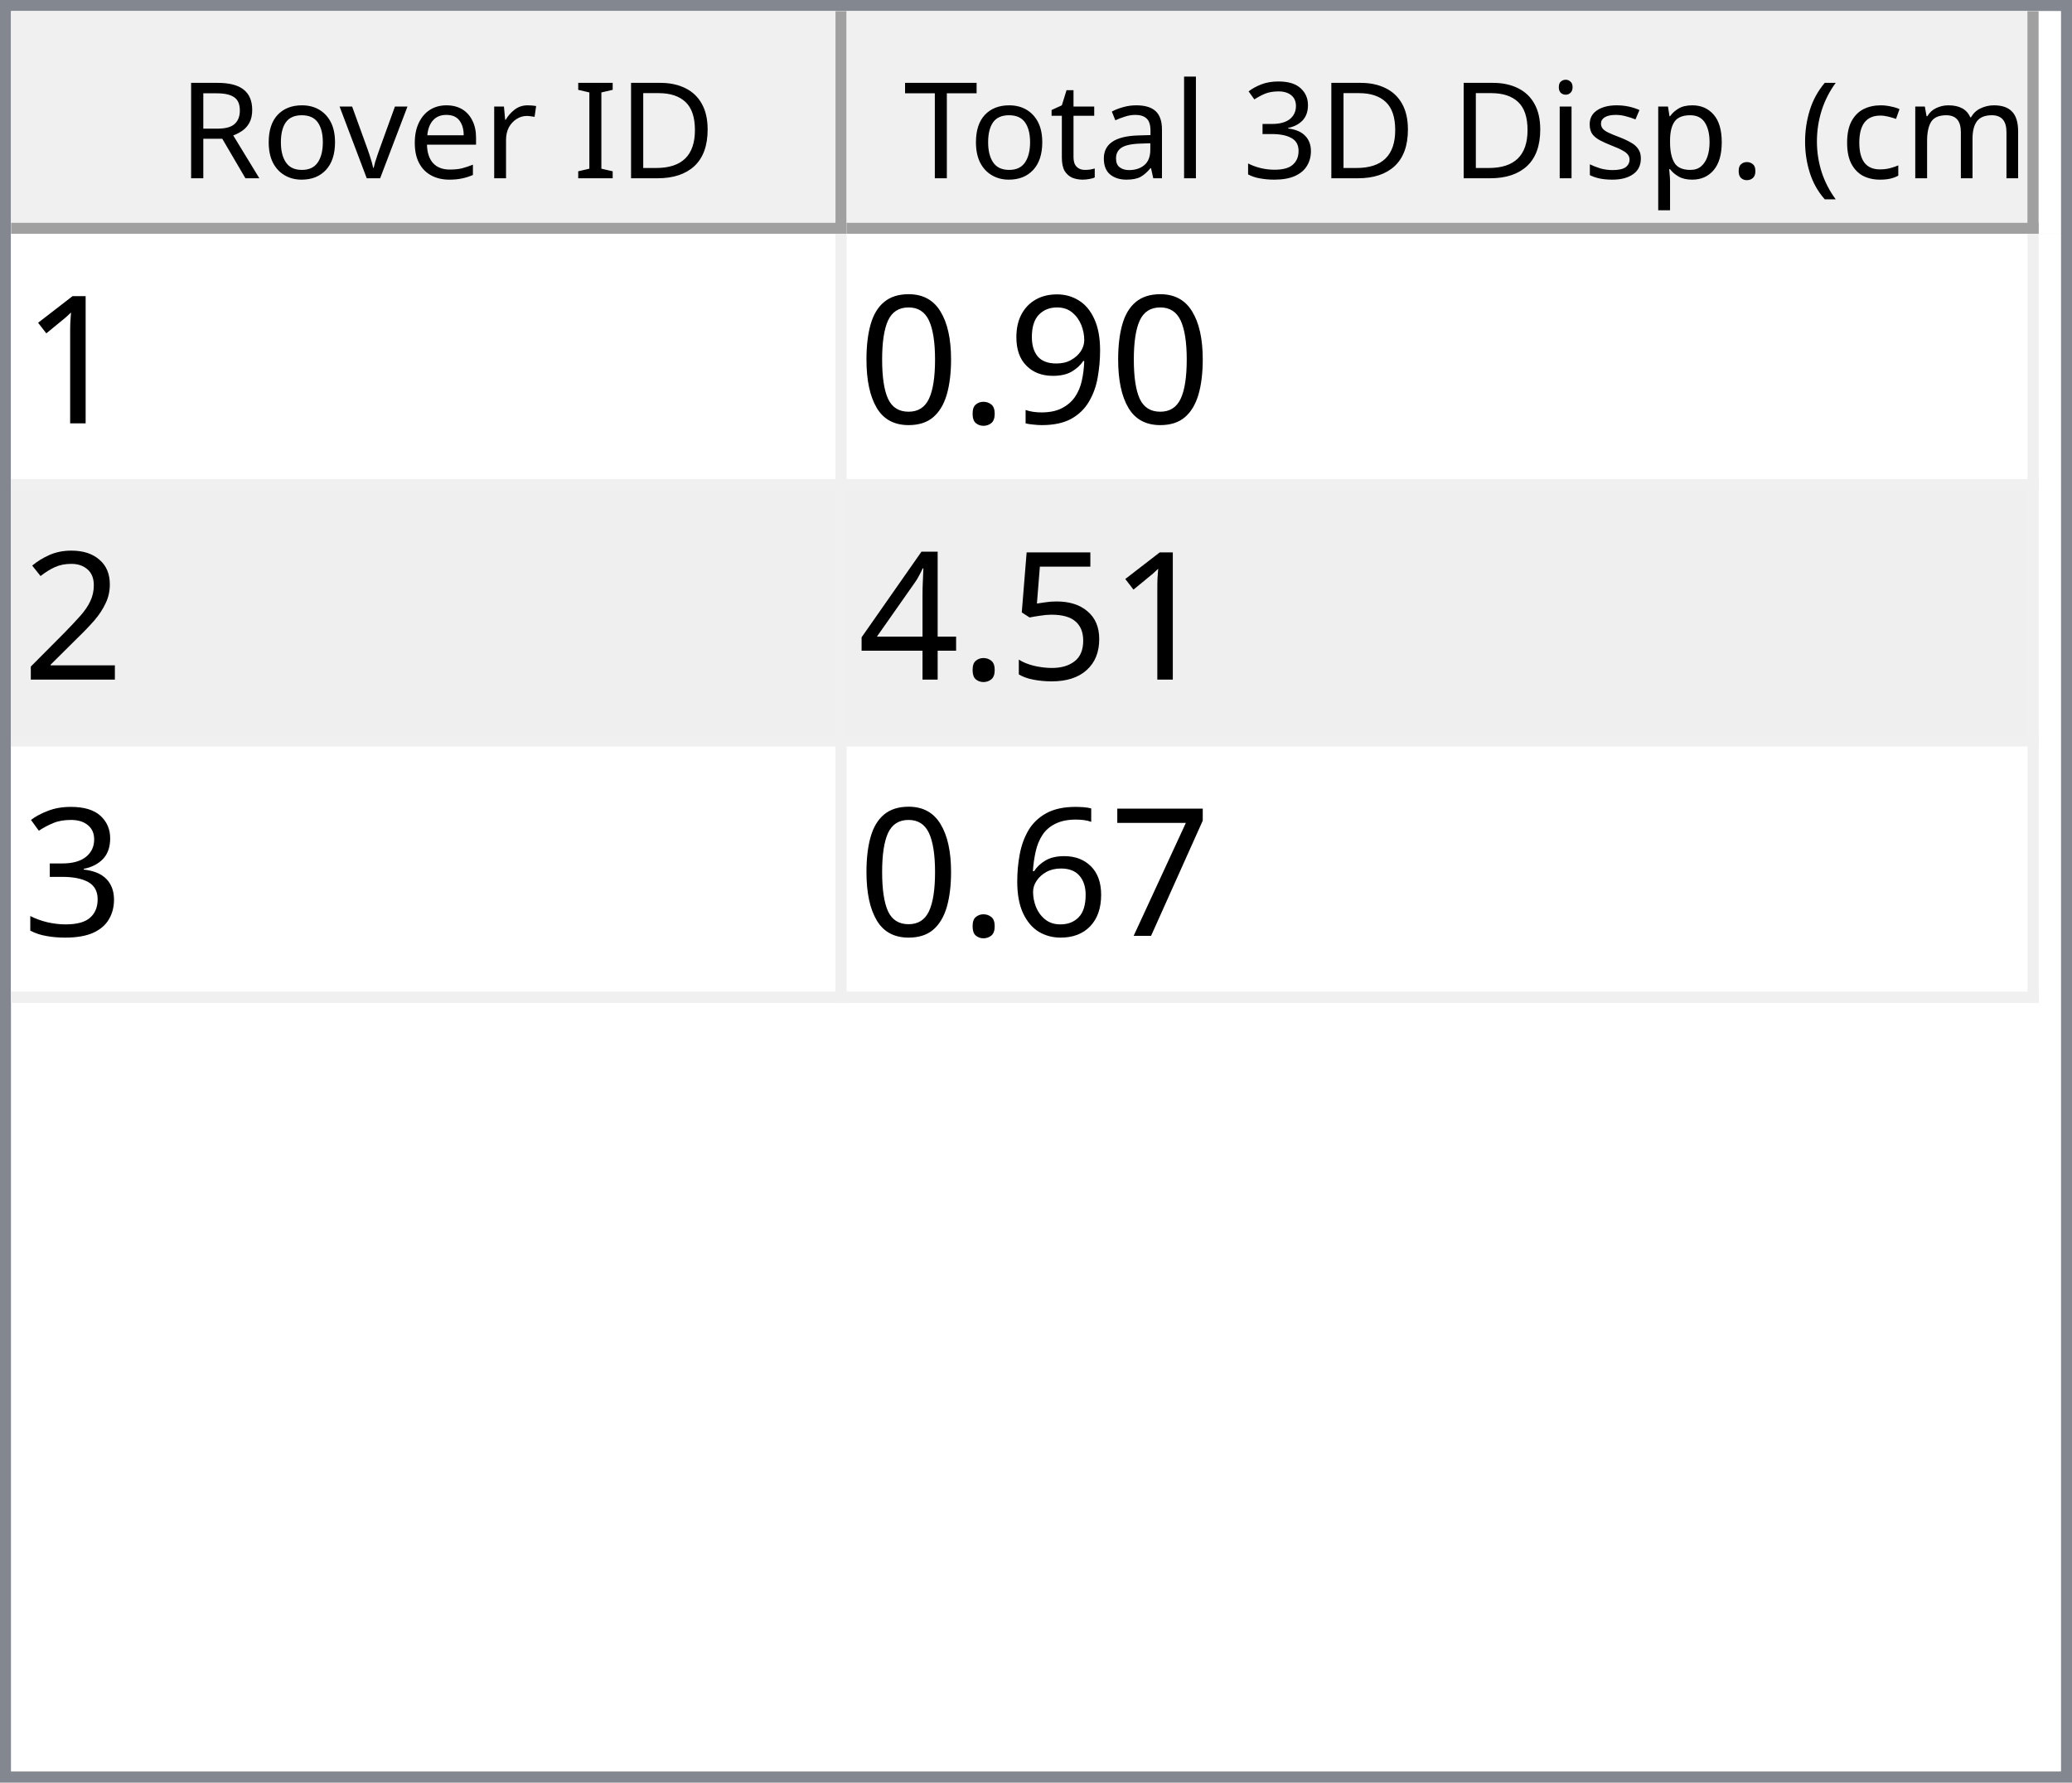
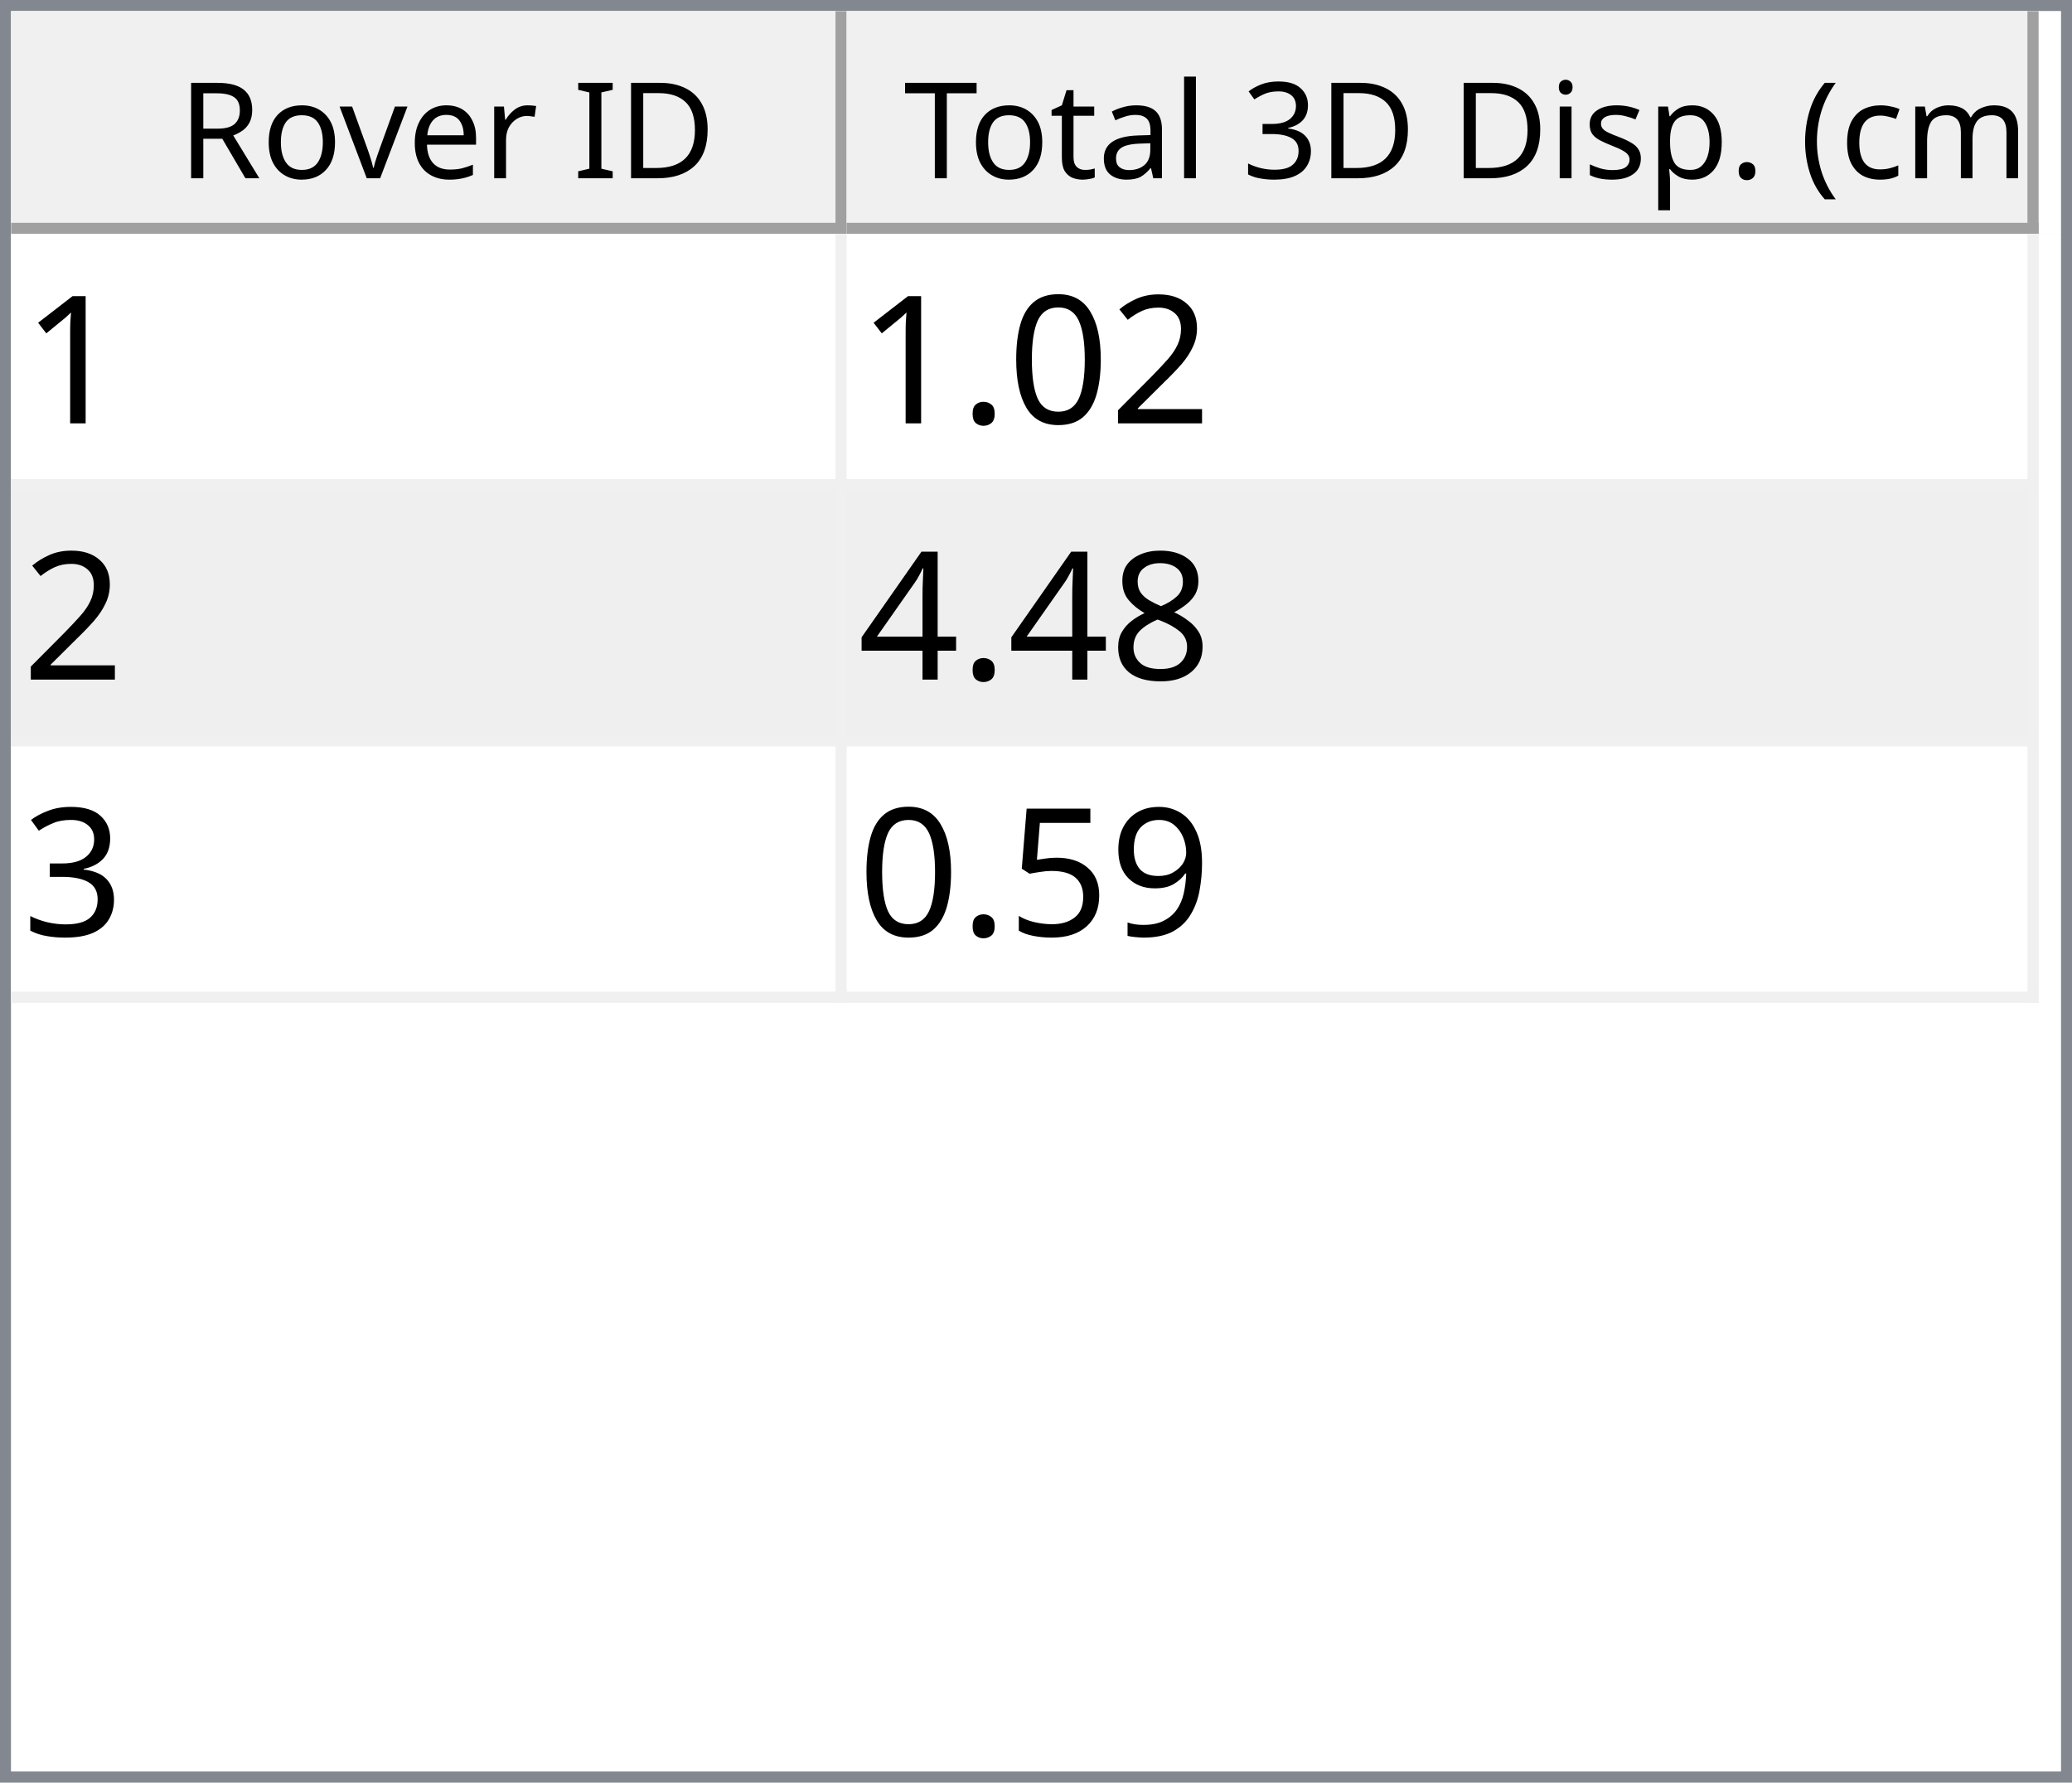
<svg xmlns="http://www.w3.org/2000/svg" style="fill-opacity:1; color-rendering:auto; color-interpolation:auto; text-rendering:auto; stroke:black; stroke-linecap:square; stroke-miterlimit:10; shape-rendering:auto; stroke-opacity:1; fill:black; stroke-dasharray:none; font-weight:normal; stroke-width:1; font-family:'Dialog'; font-style:normal; stroke-linejoin:miter; font-size:12px; stroke-dashoffset:0; image-rendering:auto;" width="186" height="160">
  <defs id="genericDefs" />
  <g>
    <defs id="defs1">
      <clipPath clipPathUnits="userSpaceOnUse" id="clipPath1">
        <path d="M0 0 L186 0 L186 160 L0 160 L0 0 Z" />
      </clipPath>
      <clipPath clipPathUnits="userSpaceOnUse" id="clipPath2">
        <path d="M0 0 L0 160 L186 160 L186 0 Z" />
      </clipPath>
      <clipPath clipPathUnits="userSpaceOnUse" id="clipPath3">
        <path d="M0 0 L0 20 L184 20 L184 0 Z" />
      </clipPath>
      <clipPath clipPathUnits="userSpaceOnUse" id="clipPath4">
        <path d="M0 0 L0 20 L75 20 L75 0 Z" />
      </clipPath>
      <clipPath clipPathUnits="userSpaceOnUse" id="clipPath5">
        <path d="M1 1 L1 19 L74 19 L74 1 Z" />
      </clipPath>
      <clipPath clipPathUnits="userSpaceOnUse" id="clipPath6">
        <path d="M0 0 L0 18 L73 18 L73 0 Z" />
      </clipPath>
      <clipPath clipPathUnits="userSpaceOnUse" id="clipPath7">
        <path d="M-0.5 -0.5 L-0.5 19.5 L74.5 19.5 L74.5 -0.5 Z" />
      </clipPath>
      <clipPath clipPathUnits="userSpaceOnUse" id="clipPath8">
        <path d="M0 0 L0 20 L107 20 L107 0 Z" />
      </clipPath>
      <clipPath clipPathUnits="userSpaceOnUse" id="clipPath9">
        <path d="M1 1 L1 19 L106 19 L106 1 Z" />
      </clipPath>
      <clipPath clipPathUnits="userSpaceOnUse" id="clipPath10">
        <path d="M0 0 L0 18 L105 18 L105 0 Z" />
      </clipPath>
      <clipPath clipPathUnits="userSpaceOnUse" id="clipPath11">
        <path d="M-0.5 -0.5 L-0.5 19.5 L106.5 19.5 L106.5 -0.5 Z" />
      </clipPath>
      <clipPath clipPathUnits="userSpaceOnUse" id="clipPath12">
        <path d="M0 0 L0 138 L184 138 L184 0 Z" />
      </clipPath>
      <clipPath clipPathUnits="userSpaceOnUse" id="clipPath13">
        <path d="M0 0 L0 69 L182 69 L182 0 Z" />
      </clipPath>
      <clipPath clipPathUnits="userSpaceOnUse" id="clipPath14">
        <path d="M-0.5 -0.5 L-0.5 68.5 L181.5 68.5 L181.5 -0.5 Z" />
      </clipPath>
      <clipPath clipPathUnits="userSpaceOnUse" id="clipPath15">
        <path d="M0 0 L0 22 L74 22 L74 0 Z" />
      </clipPath>
      <clipPath clipPathUnits="userSpaceOnUse" id="clipPath16">
        <path d="M0 0 L0 22 L106 22 L106 0 Z" />
      </clipPath>
      <font horiz-adv-x="64.551" id="font1">
        <font-face ascent="107.91" descent="25.098" units-per-em="100" style="font-style:normal; font-family:Segoe UI; font-weight:normal;" />
        <missing-glyph horiz-adv-x="64.551" d="M8.109 0 L8.109 68.266 L56.453 68.266 L56.453 0 L8.109 0 ZM15.328 7.234 L49.219 7.234 L49.219 61.031 L15.328 61.031 L15.328 7.234 Z" />
        <glyph unicode="D" horiz-adv-x="70.117" d="M9.188 0 L9.188 70.016 L28.516 70.016 Q65.531 70.016 65.531 35.891 Q65.531 19.672 55.25 9.836 Q44.969 0 27.734 0 L9.188 0 ZM17.391 62.594 L17.391 7.422 L27.828 7.422 Q41.609 7.422 49.273 14.797 Q56.938 22.172 56.938 35.688 Q56.938 62.594 28.328 62.594 L17.391 62.594 Z" />
        <glyph unicode="I" horiz-adv-x="26.611" d="M17.391 0 L9.188 0 L9.188 70.016 L17.391 70.016 L17.391 0 Z" />
        <glyph unicode=" " horiz-adv-x="27.393" d="" />
        <glyph unicode="r" horiz-adv-x="34.766" d="M34.188 41.891 Q32.078 43.5 28.125 43.5 Q23 43.5 19.555 38.672 Q16.109 33.844 16.109 25.484 L16.109 0 L8.109 0 L8.109 50 L16.109 50 L16.109 39.703 L16.312 39.703 Q18.016 44.969 21.531 47.922 Q25.047 50.875 29.391 50.875 Q32.516 50.875 34.188 50.203 L34.188 41.891 Z" />
        <glyph unicode="e" horiz-adv-x="52.295" d="M48.297 23 L12.984 23 Q13.188 14.656 17.484 10.109 Q21.781 5.562 29.297 5.562 Q37.75 5.562 44.828 11.141 L44.828 3.609 Q38.234 -1.172 27.391 -1.172 Q16.797 -1.172 10.742 5.641 Q4.688 12.453 4.688 24.812 Q4.688 36.469 11.305 43.82 Q17.922 51.172 27.734 51.172 Q37.547 51.172 42.922 44.828 Q48.297 38.484 48.297 27.203 L48.297 23 ZM40.094 29.781 Q40.047 36.719 36.75 40.578 Q33.453 44.438 27.594 44.438 Q21.922 44.438 17.969 40.383 Q14.016 36.328 13.094 29.781 L40.094 29.781 Z" />
        <glyph unicode="v" horiz-adv-x="47.9" d="M47.406 50 L27.484 0 L19.625 0 L0.688 50 L9.469 50 L22.172 13.672 Q23.578 9.672 23.922 6.688 L24.125 6.688 Q24.609 10.453 25.688 13.484 L38.969 50 L47.406 50 Z" />
        <glyph unicode="o" horiz-adv-x="58.594" d="M29 -1.172 Q17.922 -1.172 11.305 5.836 Q4.688 12.844 4.688 24.422 Q4.688 37.016 11.57 44.094 Q18.453 51.172 30.172 51.172 Q41.359 51.172 47.633 44.289 Q53.906 37.406 53.906 25.203 Q53.906 13.234 47.141 6.031 Q40.375 -1.172 29 -1.172 ZM29.594 44.438 Q21.875 44.438 17.383 39.188 Q12.891 33.938 12.891 24.703 Q12.891 15.828 17.43 10.695 Q21.969 5.562 29.594 5.562 Q37.359 5.562 41.531 10.594 Q45.703 15.625 45.703 24.906 Q45.703 34.281 41.531 39.359 Q37.359 44.438 29.594 44.438 Z" />
        <glyph unicode="R" horiz-adv-x="59.814" d="M59.375 0 L49.609 0 L37.891 19.625 Q36.281 22.359 34.766 24.289 Q33.25 26.219 31.664 27.438 Q30.078 28.656 28.25 29.219 Q26.422 29.781 24.125 29.781 L17.391 29.781 L17.391 0 L9.188 0 L9.188 70.016 L30.078 70.016 Q34.672 70.016 38.555 68.867 Q42.438 67.719 45.289 65.375 Q48.141 63.031 49.758 59.547 Q51.375 56.062 51.375 51.375 Q51.375 47.703 50.273 44.656 Q49.172 41.609 47.148 39.211 Q45.125 36.812 42.266 35.133 Q39.406 33.453 35.844 32.516 L35.844 32.328 Q37.594 31.547 38.891 30.547 Q40.188 29.547 41.359 28.18 Q42.531 26.812 43.68 25.078 Q44.828 23.344 46.234 21.047 L59.375 0 ZM17.391 62.594 L17.391 37.203 L28.516 37.203 Q31.594 37.203 34.203 38.133 Q36.812 39.062 38.719 40.797 Q40.625 42.531 41.703 45.047 Q42.781 47.562 42.781 50.688 Q42.781 56.297 39.141 59.445 Q35.5 62.594 28.609 62.594 L17.391 62.594 Z" />
        <glyph unicode=")" horiz-adv-x="30.176" d="M8.297 -15.922 L1.172 -15.922 Q16.406 2.344 16.406 26.812 Q16.406 51.469 1.078 70.016 L8.297 70.016 Q23.531 52.156 23.531 26.703 Q23.531 1.375 8.297 -15.922 Z" />
        <glyph unicode="m" horiz-adv-x="86.133" d="M79.109 0 L71.094 0 L71.094 28.719 Q71.094 37.016 68.531 40.727 Q65.969 44.438 59.906 44.438 Q54.781 44.438 51.195 39.75 Q47.609 35.062 47.609 28.516 L47.609 0 L39.594 0 L39.594 29.688 Q39.594 44.438 28.219 44.438 Q22.953 44.438 19.531 40.016 Q16.109 35.594 16.109 28.516 L16.109 0 L8.109 0 L8.109 50 L16.109 50 L16.109 42.094 L16.312 42.094 Q21.625 51.172 31.844 51.172 Q36.969 51.172 40.773 48.312 Q44.578 45.453 46 40.828 Q51.562 51.172 62.594 51.172 Q79.109 51.172 79.109 30.812 L79.109 0 Z" />
        <glyph unicode="c" horiz-adv-x="46.191" d="M42.188 2.297 Q36.422 -1.172 28.516 -1.172 Q17.828 -1.172 11.258 5.789 Q4.688 12.75 4.688 23.828 Q4.688 36.188 11.766 43.68 Q18.844 51.172 30.672 51.172 Q37.25 51.172 42.281 48.734 L42.281 40.531 Q36.719 44.438 30.375 44.438 Q22.703 44.438 17.797 38.945 Q12.891 33.453 12.891 24.516 Q12.891 15.719 17.508 10.641 Q22.125 5.562 29.891 5.562 Q36.422 5.562 42.188 9.906 L42.188 2.297 Z" />
        <glyph unicode="(" horiz-adv-x="30.176" d="M29.109 -15.922 L21.969 -15.922 Q6.844 1.375 6.844 26.703 Q6.844 52.156 21.969 70.016 L29.203 70.016 Q13.875 51.469 13.875 26.812 Q13.875 2.344 29.109 -15.922 Z" />
        <glyph unicode="." horiz-adv-x="21.68" d="M10.891 -1.078 Q8.641 -1.078 7.055 0.539 Q5.469 2.156 5.469 4.391 Q5.469 6.641 7.055 8.273 Q8.641 9.906 10.891 9.906 Q13.188 9.906 14.797 8.273 Q16.406 6.641 16.406 4.391 Q16.406 2.156 14.797 0.539 Q13.188 -1.078 10.891 -1.078 Z" />
        <glyph unicode="p" horiz-adv-x="58.789" d="M16.312 7.234 L16.109 7.234 L16.109 -23 L8.109 -23 L8.109 50 L16.109 50 L16.109 41.219 L16.312 41.219 Q22.219 51.172 33.594 51.172 Q43.266 51.172 48.688 44.461 Q54.109 37.75 54.109 26.469 Q54.109 13.922 48 6.375 Q41.891 -1.172 31.297 -1.172 Q21.578 -1.172 16.312 7.234 ZM16.109 27.391 L16.109 20.406 Q16.109 14.203 20.141 9.883 Q24.172 5.562 30.375 5.562 Q37.641 5.562 41.773 11.133 Q45.906 16.703 45.906 26.609 Q45.906 34.969 42.047 39.703 Q38.188 44.438 31.594 44.438 Q24.609 44.438 20.359 39.578 Q16.109 34.719 16.109 27.391 Z" />
        <glyph unicode="s" horiz-adv-x="42.432" d="M5.078 1.812 L5.078 10.406 Q11.625 5.562 19.484 5.562 Q30.031 5.562 30.031 12.594 Q30.031 14.594 29.125 15.992 Q28.219 17.391 26.68 18.461 Q25.141 19.531 23.07 20.383 Q21 21.234 18.609 22.172 Q15.281 23.484 12.766 24.828 Q10.25 26.172 8.57 27.859 Q6.891 29.547 6.031 31.695 Q5.172 33.844 5.172 36.719 Q5.172 40.234 6.789 42.945 Q8.406 45.656 11.086 47.484 Q13.766 49.312 17.211 50.242 Q20.656 51.172 24.312 51.172 Q30.812 51.172 35.938 48.922 L35.938 40.828 Q30.422 44.438 23.25 44.438 Q21 44.438 19.195 43.922 Q17.391 43.406 16.094 42.477 Q14.797 41.547 14.086 40.258 Q13.375 38.969 13.375 37.406 Q13.375 35.453 14.086 34.133 Q14.797 32.812 16.164 31.789 Q17.531 30.766 19.484 29.938 Q21.438 29.109 23.922 28.125 Q27.25 26.859 29.883 25.516 Q32.516 24.172 34.375 22.484 Q36.234 20.797 37.234 18.602 Q38.234 16.406 38.234 13.375 Q38.234 9.672 36.602 6.938 Q34.969 4.203 32.234 2.398 Q29.5 0.594 25.93 -0.289 Q22.359 -1.172 18.453 -1.172 Q10.75 -1.172 5.078 1.812 Z" />
        <glyph unicode="i" horiz-adv-x="24.219" d="M12.203 62.703 Q10.062 62.703 8.547 64.164 Q7.031 65.625 7.031 67.875 Q7.031 70.125 8.547 71.609 Q10.062 73.094 12.203 73.094 Q14.406 73.094 15.945 71.609 Q17.484 70.125 17.484 67.875 Q17.484 65.719 15.945 64.211 Q14.406 62.703 12.203 62.703 ZM16.109 0 L8.109 0 L8.109 50 L16.109 50 L16.109 0 Z" />
        <glyph unicode="3" horiz-adv-x="53.906" d="M46.531 19.828 Q46.531 15.094 44.75 11.211 Q42.969 7.328 39.719 4.57 Q36.469 1.812 31.93 0.297 Q27.391 -1.219 21.922 -1.219 Q11.922 -1.219 6 2.594 L6 11.188 Q13.094 5.609 22.219 5.609 Q25.875 5.609 28.828 6.539 Q31.781 7.469 33.906 9.227 Q36.031 10.984 37.18 13.477 Q38.328 15.969 38.328 19.094 Q38.328 32.812 18.797 32.812 L12.984 32.812 L12.984 39.594 L18.5 39.594 Q35.797 39.594 35.797 52.484 Q35.797 64.406 22.609 64.406 Q15.188 64.406 8.688 59.422 L8.688 67.188 Q15.375 71.188 24.609 71.188 Q29 71.188 32.57 69.969 Q36.141 68.75 38.68 66.555 Q41.219 64.359 42.609 61.281 Q44 58.203 44 54.5 Q44 40.672 30.031 36.719 L30.031 36.531 Q33.594 36.141 36.625 34.797 Q39.656 33.453 41.852 31.305 Q44.047 29.156 45.289 26.25 Q46.531 23.344 46.531 19.828 Z" />
        <glyph unicode="l" horiz-adv-x="24.219" d="M16.109 0 L8.109 0 L8.109 74.031 L16.109 74.031 L16.109 0 Z" />
        <glyph unicode="a" horiz-adv-x="50.879" d="M43.891 0 L35.891 0 L35.891 7.812 L35.688 7.812 Q30.469 -1.172 20.312 -1.172 Q12.844 -1.172 8.617 2.781 Q4.391 6.734 4.391 13.281 Q4.391 27.297 20.906 29.594 L35.891 31.688 Q35.891 44.438 25.594 44.438 Q16.547 44.438 9.281 38.281 L9.281 46.484 Q16.656 51.172 26.266 51.172 Q43.891 51.172 43.891 32.516 L43.891 0 ZM35.891 25.297 L23.828 23.641 Q18.266 22.859 15.43 20.875 Q12.594 18.891 12.594 13.875 Q12.594 10.203 15.211 7.883 Q17.828 5.562 22.172 5.562 Q28.125 5.562 32.008 9.742 Q35.891 13.922 35.891 20.312 L35.891 25.297 Z" />
        <glyph unicode="t" horiz-adv-x="33.887" d="M31.297 0.484 Q28.469 -1.078 23.828 -1.078 Q10.688 -1.078 10.688 13.578 L10.688 43.172 L2.094 43.172 L2.094 50 L10.688 50 L10.688 62.203 L18.703 64.797 L18.703 50 L31.297 50 L31.297 43.172 L18.703 43.172 L18.703 14.984 Q18.703 9.969 20.414 7.82 Q22.125 5.672 26.078 5.672 Q29.109 5.672 31.297 7.328 L31.297 0.484 Z" />
        <glyph unicode="T" horiz-adv-x="52.393" d="M50.594 62.594 L30.375 62.594 L30.375 0 L22.172 0 L22.172 62.594 L2 62.594 L2 70.016 L50.594 70.016 L50.594 62.594 Z" />
      </font>
      <font horiz-adv-x="75.0" id="font2">
        <font-face ascent="100.537" descent="21.973" units-per-em="100" style="font-style:normal; font-family:sans-serif; font-weight:normal;" />
        <missing-glyph horiz-adv-x="75.0" d="M12.5 0 L12.5 62.5 L62.5 62.5 L62.5 0 L12.5 0 ZM14.062 1.562 L60.938 1.562 L60.938 60.938 L14.062 60.938 L14.062 1.562 Z" />
        <glyph unicode="1" horiz-adv-x="55.615" d="M37.25 0 L28.469 0 L28.469 56 Q25.297 52.984 20.141 49.953 Q14.984 46.922 10.891 45.406 L10.891 53.906 Q18.266 57.375 23.781 62.305 Q29.297 67.234 31.594 71.875 L37.25 71.875 L37.25 0 Z" />
-         <glyph unicode="9" horiz-adv-x="55.615" d="M5.469 16.547 L13.922 17.328 Q14.984 11.375 18.016 8.688 Q21.047 6 25.781 6 Q29.828 6 32.883 7.859 Q35.938 9.719 37.891 12.82 Q39.844 15.922 41.164 21.195 Q42.484 26.469 42.484 31.938 Q42.484 32.516 42.438 33.688 Q39.797 29.5 35.234 26.883 Q30.672 24.266 25.344 24.266 Q16.453 24.266 10.305 30.711 Q4.156 37.156 4.156 47.703 Q4.156 58.594 10.578 65.234 Q17 71.875 26.656 71.875 Q33.641 71.875 39.43 68.117 Q45.219 64.359 48.219 57.398 Q51.219 50.438 51.219 37.25 Q51.219 23.531 48.242 15.406 Q45.266 7.281 39.383 3.031 Q33.5 -1.219 25.594 -1.219 Q17.188 -1.219 11.867 3.445 Q6.547 8.109 5.469 16.547 ZM41.453 48.141 Q41.453 55.719 37.43 60.156 Q33.406 64.594 27.734 64.594 Q21.875 64.594 17.531 59.812 Q13.188 55.031 13.188 47.406 Q13.188 40.578 17.312 36.305 Q21.438 32.031 27.484 32.031 Q33.594 32.031 37.523 36.305 Q41.453 40.578 41.453 48.141 Z" />
+         <glyph unicode="2" horiz-adv-x="55.615" d="M50.344 8.453 L50.344 0 L3.031 0 Q2.938 3.172 4.047 6.109 Q5.859 10.938 9.836 15.625 Q13.812 20.312 21.344 26.469 Q33.016 36.031 37.117 41.625 Q41.219 47.219 41.219 52.203 Q41.219 57.422 37.477 61.008 Q33.734 64.594 27.734 64.594 Q21.391 64.594 17.578 60.789 Q13.766 56.984 13.719 50.25 L4.688 51.172 Q5.609 61.281 11.664 66.578 Q17.719 71.875 27.938 71.875 Q38.234 71.875 44.242 66.164 Q50.25 60.453 50.25 52 Q50.25 47.703 48.492 43.555 Q46.734 39.406 42.656 34.812 Q38.578 30.219 29.109 22.219 Q21.188 15.578 18.945 13.211 Q16.703 10.844 15.234 8.453 L50.344 8.453 Z" />
+         <glyph unicode="0" horiz-adv-x="55.615" d="M4.156 35.297 Q4.156 48 6.766 55.742 Q9.375 63.484 14.523 67.68 Q19.672 71.875 27.484 71.875 Q33.25 71.875 37.594 69.555 Q41.938 67.234 44.773 62.867 Q47.609 58.5 49.219 52.227 Q50.828 45.953 50.828 35.297 Q50.828 22.703 48.242 14.969 Q45.656 7.234 40.508 3.008 Q35.359 -1.219 27.484 -1.219 Q17.141 -1.219 11.234 6.203 Q4.156 15.141 4.156 35.297 ZM13.188 35.297 Q13.188 17.672 17.312 11.836 Q21.438 6 27.484 6 Q33.547 6 37.672 11.859 Q41.797 17.719 41.797 35.297 Q41.797 52.984 37.672 58.789 Q33.547 64.594 27.391 64.594 Q21.344 64.594 17.719 59.469 Q13.188 52.938 13.188 35.297 Z" />
        <glyph unicode="." horiz-adv-x="27.783" d="M9.078 0 L9.078 10.016 L19.094 10.016 L19.094 0 L9.078 0 Z" />
-         <glyph unicode="0" horiz-adv-x="55.615" d="M4.156 35.297 Q4.156 48 6.766 55.742 Q9.375 63.484 14.523 67.68 Q19.672 71.875 27.484 71.875 Q33.25 71.875 37.594 69.555 Q41.938 67.234 44.773 62.867 Q47.609 58.5 49.219 52.227 Q50.828 45.953 50.828 35.297 Q50.828 22.703 48.242 14.969 Q45.656 7.234 40.508 3.008 Q35.359 -1.219 27.484 -1.219 Q17.141 -1.219 11.234 6.203 Q4.156 15.141 4.156 35.297 ZM13.188 35.297 Q13.188 17.672 17.312 11.836 Q21.438 6 27.484 6 Q33.547 6 37.672 11.859 Q41.797 17.719 41.797 35.297 Q41.797 52.984 37.672 58.789 Q33.547 64.594 27.391 64.594 Q21.344 64.594 17.719 59.469 Q13.188 52.938 13.188 35.297 Z" />
-         <glyph unicode="2" horiz-adv-x="55.615" d="M50.344 8.453 L50.344 0 L3.031 0 Q2.938 3.172 4.047 6.109 Q5.859 10.938 9.836 15.625 Q13.812 20.312 21.344 26.469 Q33.016 36.031 37.117 41.625 Q41.219 47.219 41.219 52.203 Q41.219 57.422 37.477 61.008 Q33.734 64.594 27.734 64.594 Q21.391 64.594 17.578 60.789 Q13.766 56.984 13.719 50.25 L4.688 51.172 Q5.609 61.281 11.664 66.578 Q17.719 71.875 27.938 71.875 Q38.234 71.875 44.242 66.164 Q50.25 60.453 50.25 52 Q50.25 47.703 48.492 43.555 Q46.734 39.406 42.656 34.812 Q38.578 30.219 29.109 22.219 Q21.188 15.578 18.945 13.211 Q16.703 10.844 15.234 8.453 L50.344 8.453 Z" />
-         <glyph unicode="5" horiz-adv-x="55.615" d="M4.156 18.75 L13.375 19.531 Q14.406 12.797 18.141 9.398 Q21.875 6 27.156 6 Q33.5 6 37.891 10.789 Q42.281 15.578 42.281 23.484 Q42.281 31 38.062 35.352 Q33.844 39.703 27 39.703 Q22.75 39.703 19.336 37.773 Q15.922 35.844 13.969 32.766 L5.719 33.844 L12.641 70.609 L48.25 70.609 L48.25 62.203 L19.672 62.203 L15.828 42.969 Q22.266 47.469 29.344 47.469 Q38.719 47.469 45.164 40.969 Q51.609 34.469 51.609 24.266 Q51.609 14.547 45.953 7.469 Q39.062 -1.219 27.156 -1.219 Q17.391 -1.219 11.211 4.25 Q5.031 9.719 4.156 18.75 Z" />
+         <glyph unicode="8" horiz-adv-x="55.615" d="M17.672 38.812 Q12.203 40.828 9.57 44.539 Q6.938 48.25 6.938 53.422 Q6.938 61.234 12.555 66.555 Q18.172 71.875 27.484 71.875 Q36.859 71.875 42.578 66.43 Q48.297 60.984 48.297 53.172 Q48.297 48.188 45.68 44.508 Q43.062 40.828 37.75 38.812 Q44.344 36.672 47.781 31.883 Q51.219 27.094 51.219 20.453 Q51.219 11.281 44.727 5.031 Q38.234 -1.219 27.641 -1.219 Q17.047 -1.219 10.547 5.055 Q4.047 11.328 4.047 20.703 Q4.047 27.688 7.594 32.398 Q11.141 37.109 17.672 38.812 ZM15.922 53.719 Q15.922 48.641 19.195 45.414 Q22.469 42.188 27.688 42.188 Q32.766 42.188 36.016 45.383 Q39.266 48.578 39.266 53.219 Q39.266 58.062 35.914 61.359 Q32.562 64.656 27.594 64.656 Q22.562 64.656 19.242 61.43 Q15.922 58.203 15.922 53.719 ZM13.094 20.656 Q13.094 16.891 14.875 13.375 Q16.656 9.859 20.172 7.93 Q23.688 6 27.734 6 Q34.031 6 38.133 10.055 Q42.234 14.109 42.234 20.359 Q42.234 26.703 38.016 30.859 Q33.797 35.016 27.438 35.016 Q21.234 35.016 17.164 30.914 Q13.094 26.812 13.094 20.656 Z" />
        <glyph unicode="4" horiz-adv-x="55.615" d="M32.328 0 L32.328 17.141 L1.266 17.141 L1.266 25.203 L33.938 71.578 L41.109 71.578 L41.109 25.203 L50.781 25.203 L50.781 17.141 L41.109 17.141 L41.109 0 L32.328 0 ZM32.328 25.203 L32.328 57.469 L9.906 25.203 L32.328 25.203 Z" />
        <glyph unicode="3" horiz-adv-x="55.615" d="M4.203 18.891 L12.984 20.062 Q14.5 12.594 18.141 9.297 Q21.781 6 27 6 Q33.203 6 37.477 10.297 Q41.75 14.594 41.75 20.953 Q41.75 27 37.797 30.93 Q33.844 34.859 27.734 34.859 Q25.25 34.859 21.531 33.891 L22.516 41.609 Q23.391 41.5 23.922 41.5 Q29.547 41.5 34.039 44.43 Q38.531 47.359 38.531 53.469 Q38.531 58.297 35.258 61.477 Q31.984 64.656 26.812 64.656 Q21.688 64.656 18.266 61.43 Q14.844 58.203 13.875 51.766 L5.078 53.328 Q6.688 62.156 12.398 67.016 Q18.109 71.875 26.609 71.875 Q32.469 71.875 37.398 69.359 Q42.328 66.844 44.945 62.5 Q47.562 58.156 47.562 53.266 Q47.562 48.641 45.07 44.828 Q42.578 41.016 37.703 38.766 Q44.047 37.312 47.562 32.695 Q51.078 28.078 51.078 21.141 Q51.078 11.766 44.242 5.25 Q37.406 -1.266 26.953 -1.266 Q17.531 -1.266 11.305 4.352 Q5.078 9.969 4.203 18.891 Z" />
-         <glyph unicode="7" horiz-adv-x="55.615" d="M4.734 62.203 L4.734 70.656 L51.078 70.656 L51.078 63.812 Q44.234 56.547 37.523 44.484 Q30.812 32.422 27.156 19.672 Q24.516 10.688 23.781 0 L14.75 0 Q14.891 8.453 18.062 20.414 Q21.234 32.375 27.172 43.484 Q33.109 54.594 39.797 62.203 L4.734 62.203 Z" />
-         <glyph unicode="6" horiz-adv-x="55.615" d="M49.75 54.047 L41.016 53.375 Q39.844 58.547 37.703 60.891 Q34.125 64.656 28.906 64.656 Q24.703 64.656 21.531 62.312 Q17.391 59.281 14.992 53.469 Q12.594 47.656 12.5 36.922 Q15.672 41.75 20.266 44.094 Q24.859 46.438 29.891 46.438 Q38.672 46.438 44.852 39.969 Q51.031 33.5 51.031 23.25 Q51.031 16.5 48.125 10.719 Q45.219 4.938 40.141 1.859 Q35.062 -1.219 28.609 -1.219 Q17.625 -1.219 10.695 6.859 Q3.766 14.938 3.766 33.5 Q3.766 54.25 11.422 63.672 Q18.109 71.875 29.438 71.875 Q37.891 71.875 43.289 67.141 Q48.688 62.406 49.75 54.047 ZM13.875 23.188 Q13.875 18.656 15.797 14.508 Q17.719 10.359 21.188 8.18 Q24.656 6 28.469 6 Q34.031 6 38.039 10.492 Q42.047 14.984 42.047 22.703 Q42.047 30.125 38.086 34.398 Q34.125 38.672 28.125 38.672 Q22.172 38.672 18.023 34.398 Q13.875 30.125 13.875 23.188 Z" />
+         <glyph unicode="9" horiz-adv-x="55.615" d="M5.469 16.547 L13.922 17.328 Q14.984 11.375 18.016 8.688 Q21.047 6 25.781 6 Q29.828 6 32.883 7.859 Q35.938 9.719 37.891 12.82 Q39.844 15.922 41.164 21.195 Q42.484 26.469 42.484 31.938 Q42.484 32.516 42.438 33.688 Q39.797 29.5 35.234 26.883 Q30.672 24.266 25.344 24.266 Q16.453 24.266 10.305 30.711 Q4.156 37.156 4.156 47.703 Q4.156 58.594 10.578 65.234 Q17 71.875 26.656 71.875 Q33.641 71.875 39.43 68.117 Q45.219 64.359 48.219 57.398 Q51.219 50.438 51.219 37.25 Q51.219 23.531 48.242 15.406 Q45.266 7.281 39.383 3.031 Q33.5 -1.219 25.594 -1.219 Q17.188 -1.219 11.867 3.445 Q6.547 8.109 5.469 16.547 ZM41.453 48.141 Q41.453 55.719 37.43 60.156 Q33.406 64.594 27.734 64.594 Q21.875 64.594 17.531 59.812 Q13.188 55.031 13.188 47.406 Q13.188 40.578 17.312 36.305 Q21.438 32.031 27.484 32.031 Q33.594 32.031 37.523 36.305 Q41.453 40.578 41.453 48.141 Z" />
+         <glyph unicode="5" horiz-adv-x="55.615" d="M4.156 18.75 L13.375 19.531 Q14.406 12.797 18.141 9.398 Q21.875 6 27.156 6 Q33.5 6 37.891 10.789 Q42.281 15.578 42.281 23.484 Q42.281 31 38.062 35.352 Q33.844 39.703 27 39.703 Q22.75 39.703 19.336 37.773 Q15.922 35.844 13.969 32.766 L5.719 33.844 L12.641 70.609 L48.25 70.609 L48.25 62.203 L19.672 62.203 L15.828 42.969 Q22.266 47.469 29.344 47.469 Q38.719 47.469 45.164 40.969 Q51.609 34.469 51.609 24.266 Q51.609 14.547 45.953 7.469 Q39.062 -1.219 27.156 -1.219 Q17.391 -1.219 11.211 4.25 Q5.031 9.719 4.156 18.75 Z" />
      </font>
    </defs>
    <g style="fill:white; stroke:white;">
      <rect x="0" y="0" width="186" style="clip-path:url(#clipPath1); stroke:none;" height="160" />
    </g>
    <g style="fill:white; text-rendering:optimizeSpeed; color-rendering:optimizeSpeed; image-rendering:optimizeSpeed; shape-rendering:crispEdges; stroke:white; color-interpolation:sRGB;">
      <rect x="0" width="186" height="160" y="0" style="stroke:none;" />
      <path style="stroke:none;" d="M0 160 L186 160 L186 0 L0 0 Z" />
    </g>
    <g style="fill:rgb(240,240,240); font-family:'Segoe UI'; stroke:rgb(240,240,240);">
      <rect x="0" y="0" width="186" style="clip-path:url(#clipPath2); stroke:none;" height="160" />
    </g>
    <g style="fill:rgb(130,135,144); font-family:'Segoe UI'; stroke:rgb(130,135,144);">
      <path d="M0 0 L186 0 L186 160 L0 160 L0 0 ZM1 1 L185 1 L185 159 L1 159 L1 1 Z" style="fill-rule:evenodd; clip-path:url(#clipPath2); stroke:none;" />
    </g>
    <g style="fill:white; font-family:'Segoe UI'; stroke:white;" transform="translate(1,1)">
      <rect x="0" y="0" width="184" style="clip-path:url(#clipPath3); stroke:none;" height="20" />
    </g>
    <g style="fill:rgb(240,240,240); font-family:'Segoe UI'; stroke:rgb(240,240,240);" transform="translate(1,1)">
      <rect x="0" y="0" width="75" style="clip-path:url(#clipPath4); stroke:none;" height="20" />
    </g>
    <g style="font-family:'Segoe UI';" transform="translate(2,2)">
      <text x="14" xml:space="preserve" y="14" style="clip-path:url(#clipPath6); stroke:none;">Rover ID</text>
    </g>
    <g style="fill:rgb(160,160,160); font-family:'Segoe UI'; stroke:rgb(160,160,160); stroke-linejoin:bevel;" transform="translate(1.5,1.5)">
      <line x1="74" x2="74" y1="0" style="fill:none; clip-path:url(#clipPath7);" y2="19" />
    </g>
    <g style="fill:rgb(160,160,160); font-family:'Segoe UI'; stroke:rgb(160,160,160); stroke-linejoin:bevel;" transform="matrix(1,0,0,1,1,1) translate(0.5,0.5)">
      <line x1="0" x2="74" y1="19" style="fill:none; clip-path:url(#clipPath7);" y2="19" />
    </g>
    <g style="fill:rgb(240,240,240); font-family:'Segoe UI'; stroke:rgb(240,240,240);" transform="translate(76,1)">
      <rect x="0" y="0" width="107" style="clip-path:url(#clipPath8); stroke:none;" height="20" />
    </g>
    <g style="font-family:'Segoe UI';" transform="translate(77,2)">
      <text x="1" xml:space="preserve" y="14" style="clip-path:url(#clipPath10); stroke:none;"> Total 3D Disp. (cm)</text>
    </g>
    <g style="fill:rgb(160,160,160); font-family:'Segoe UI'; stroke:rgb(160,160,160); stroke-linejoin:bevel;" transform="translate(76.5,1.5)">
      <line x1="106" x2="106" y1="0" style="fill:none; clip-path:url(#clipPath11);" y2="19" />
    </g>
    <g style="fill:rgb(160,160,160); font-family:'Segoe UI'; stroke:rgb(160,160,160); stroke-linejoin:bevel;" transform="matrix(1,0,0,1,76,1) translate(0.5,0.5)">
      <line x1="0" x2="106" y1="19" style="fill:none; clip-path:url(#clipPath11);" y2="19" />
    </g>
    <g style="fill:white; font-family:'Segoe UI'; stroke:white;" transform="translate(1,21)">
      <rect x="0" y="0" width="184" style="clip-path:url(#clipPath12); stroke:none;" height="138" />
    </g>
    <g style="fill:rgb(240,240,240); font-size:16px; font-family:sans-serif; stroke:rgb(240,240,240);" transform="translate(1,21)">
      <rect x="0" y="0" width="182" style="clip-path:url(#clipPath13); stroke:none;" height="69" />
      <line transform="translate(0.5,0.5)" x1="0" x2="181" y1="22" style="clip-path:url(#clipPath14); fill:none; stroke-linejoin:bevel;" y2="22" />
    </g>
    <g transform="matrix(1,0,0,1,1,21) translate(0.5,0.5)" style="fill:rgb(240,240,240); font-size:16px; font-family:sans-serif; stroke:rgb(240,240,240); stroke-linejoin:bevel;">
      <line x1="0" x2="181" y1="45" style="fill:none; clip-path:url(#clipPath14);" y2="45" />
    </g>
    <g transform="matrix(1,0,0,1,1,21) translate(0.5,0.5)" style="fill:rgb(240,240,240); font-size:16px; font-family:sans-serif; stroke:rgb(240,240,240); stroke-linejoin:bevel;">
      <line x1="0" x2="181" y1="68" style="fill:none; clip-path:url(#clipPath14);" y2="68" />
    </g>
    <g transform="matrix(1,0,0,1,1,21) translate(0.5,0.5)" style="fill:rgb(240,240,240); font-size:16px; font-family:sans-serif; stroke:rgb(240,240,240); stroke-linejoin:bevel;">
      <line x1="74" x2="74" y1="0" style="fill:none; clip-path:url(#clipPath14);" y2="68" />
    </g>
    <g transform="matrix(1,0,0,1,1,21) translate(0.5,0.5)" style="fill:rgb(240,240,240); font-size:16px; font-family:sans-serif; stroke:rgb(240,240,240); stroke-linejoin:bevel;">
      <line x1="181" x2="181" y1="0" style="fill:none; clip-path:url(#clipPath14);" y2="68" />
    </g>
    <g style="fill:white; font-size:16px; font-family:sans-serif; stroke:white;" transform="matrix(1,0,0,1,1,21)">
      <rect x="0" y="0" width="74" style="clip-path:url(#clipPath15); stroke:none;" height="22" />
      <text x="1" y="17" style="fill:black; clip-path:url(#clipPath15); stroke:none;" xml:space="preserve">1</text>
    </g>
    <g style="fill:white; font-size:16px; font-family:sans-serif; stroke:white;" transform="matrix(1,0,0,1,1,21) translate(75,0)">
      <rect x="0" y="0" width="106" style="clip-path:url(#clipPath16); stroke:none;" height="22" />
-       <text x="1" y="17" style="fill:black; clip-path:url(#clipPath16); stroke:none;" xml:space="preserve">0.90</text>
+       <text x="1" y="17" style="fill:black; clip-path:url(#clipPath16); stroke:none;" xml:space="preserve">1.02</text>
    </g>
    <g style="fill:rgb(239,239,239); font-size:16px; font-family:sans-serif; stroke:rgb(239,239,239);" transform="matrix(1,0,0,1,1,21) translate(0,23)">
      <rect x="0" y="0" width="74" style="clip-path:url(#clipPath15); stroke:none;" height="22" />
      <text x="1" y="17" style="fill:black; clip-path:url(#clipPath15); stroke:none;" xml:space="preserve">2</text>
    </g>
    <g style="fill:rgb(239,239,239); font-size:16px; font-family:sans-serif; stroke:rgb(239,239,239);" transform="matrix(1,0,0,1,1,21) translate(75,23)">
      <rect x="0" y="0" width="106" style="clip-path:url(#clipPath16); stroke:none;" height="22" />
-       <text x="1" y="17" style="fill:black; clip-path:url(#clipPath16); stroke:none;" xml:space="preserve">4.51</text>
+       <text x="1" y="17" style="fill:black; clip-path:url(#clipPath16); stroke:none;" xml:space="preserve">4.48</text>
    </g>
    <g style="fill:white; font-size:16px; font-family:sans-serif; stroke:white;" transform="matrix(1,0,0,1,1,21) translate(0,46)">
      <rect x="0" y="0" width="74" style="clip-path:url(#clipPath15); stroke:none;" height="22" />
      <text x="1" y="17" style="fill:black; clip-path:url(#clipPath15); stroke:none;" xml:space="preserve">3</text>
    </g>
    <g style="fill:white; font-size:16px; font-family:sans-serif; stroke:white;" transform="matrix(1,0,0,1,1,21) translate(75,46)">
      <rect x="0" y="0" width="106" style="clip-path:url(#clipPath16); stroke:none;" height="22" />
-       <text x="1" y="17" style="fill:black; clip-path:url(#clipPath16); stroke:none;" xml:space="preserve">0.67</text>
+       <text x="1" y="17" style="fill:black; clip-path:url(#clipPath16); stroke:none;" xml:space="preserve">0.59</text>
    </g>
  </g>
</svg>
